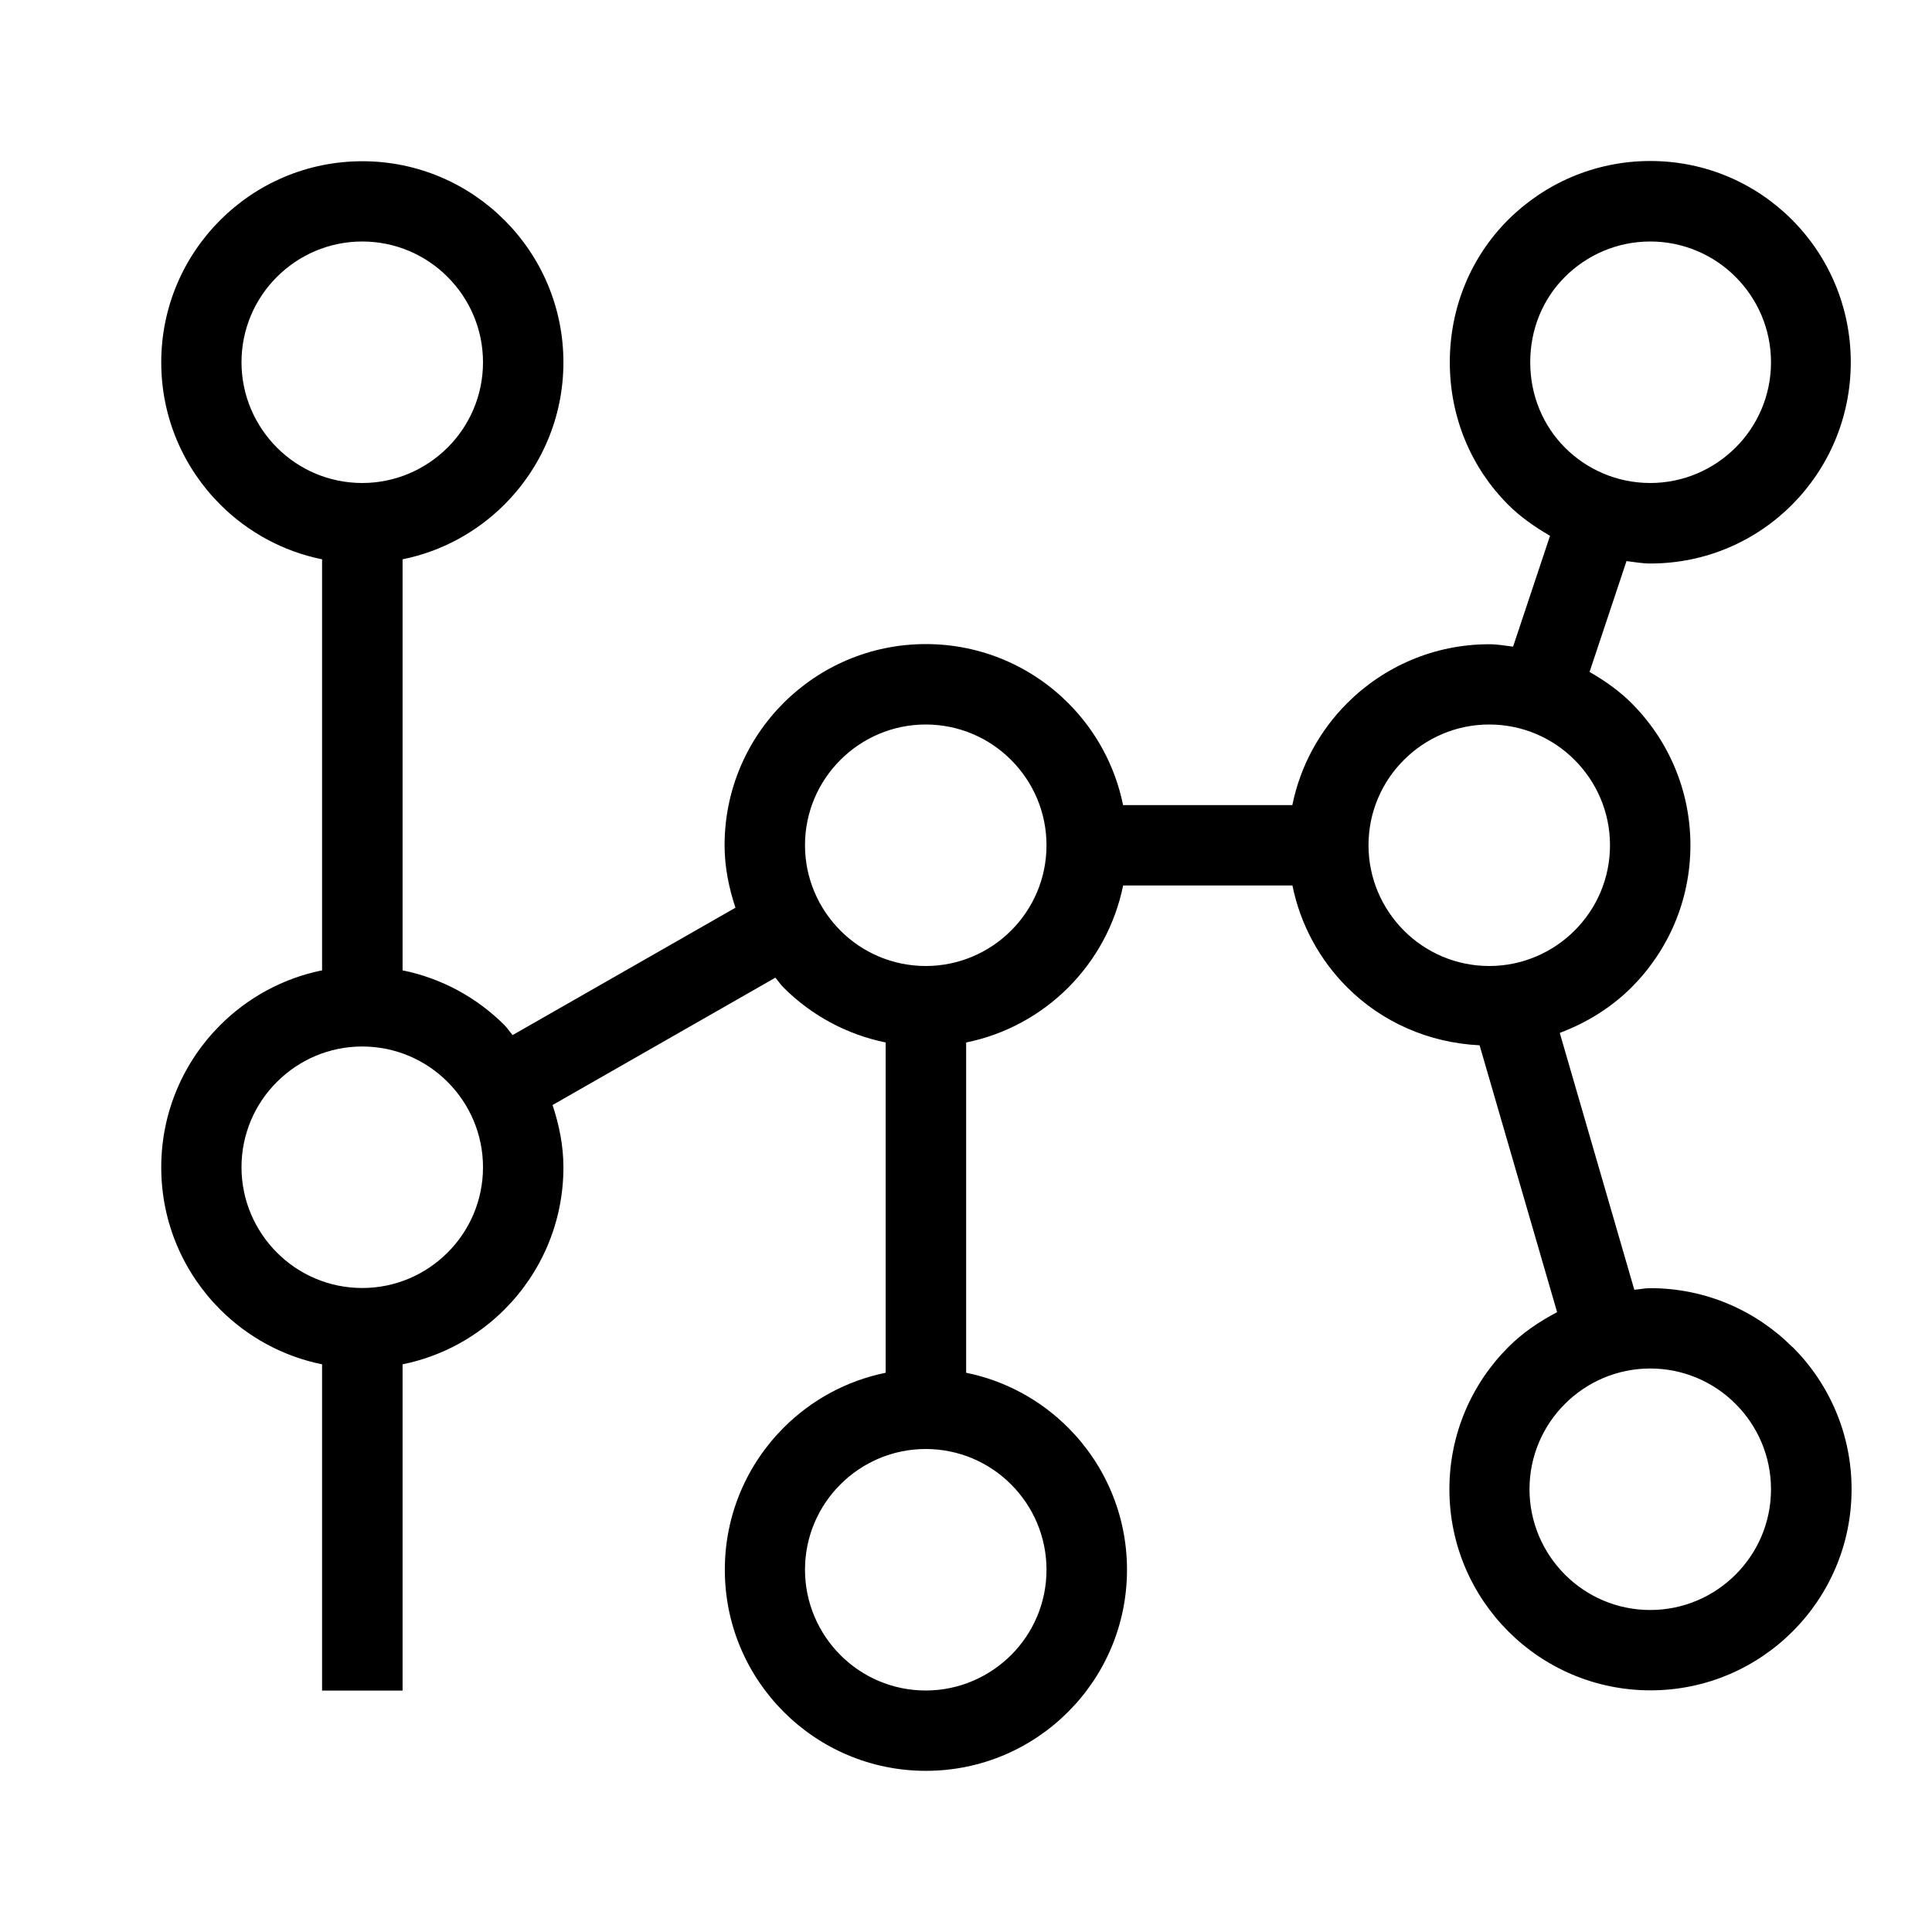
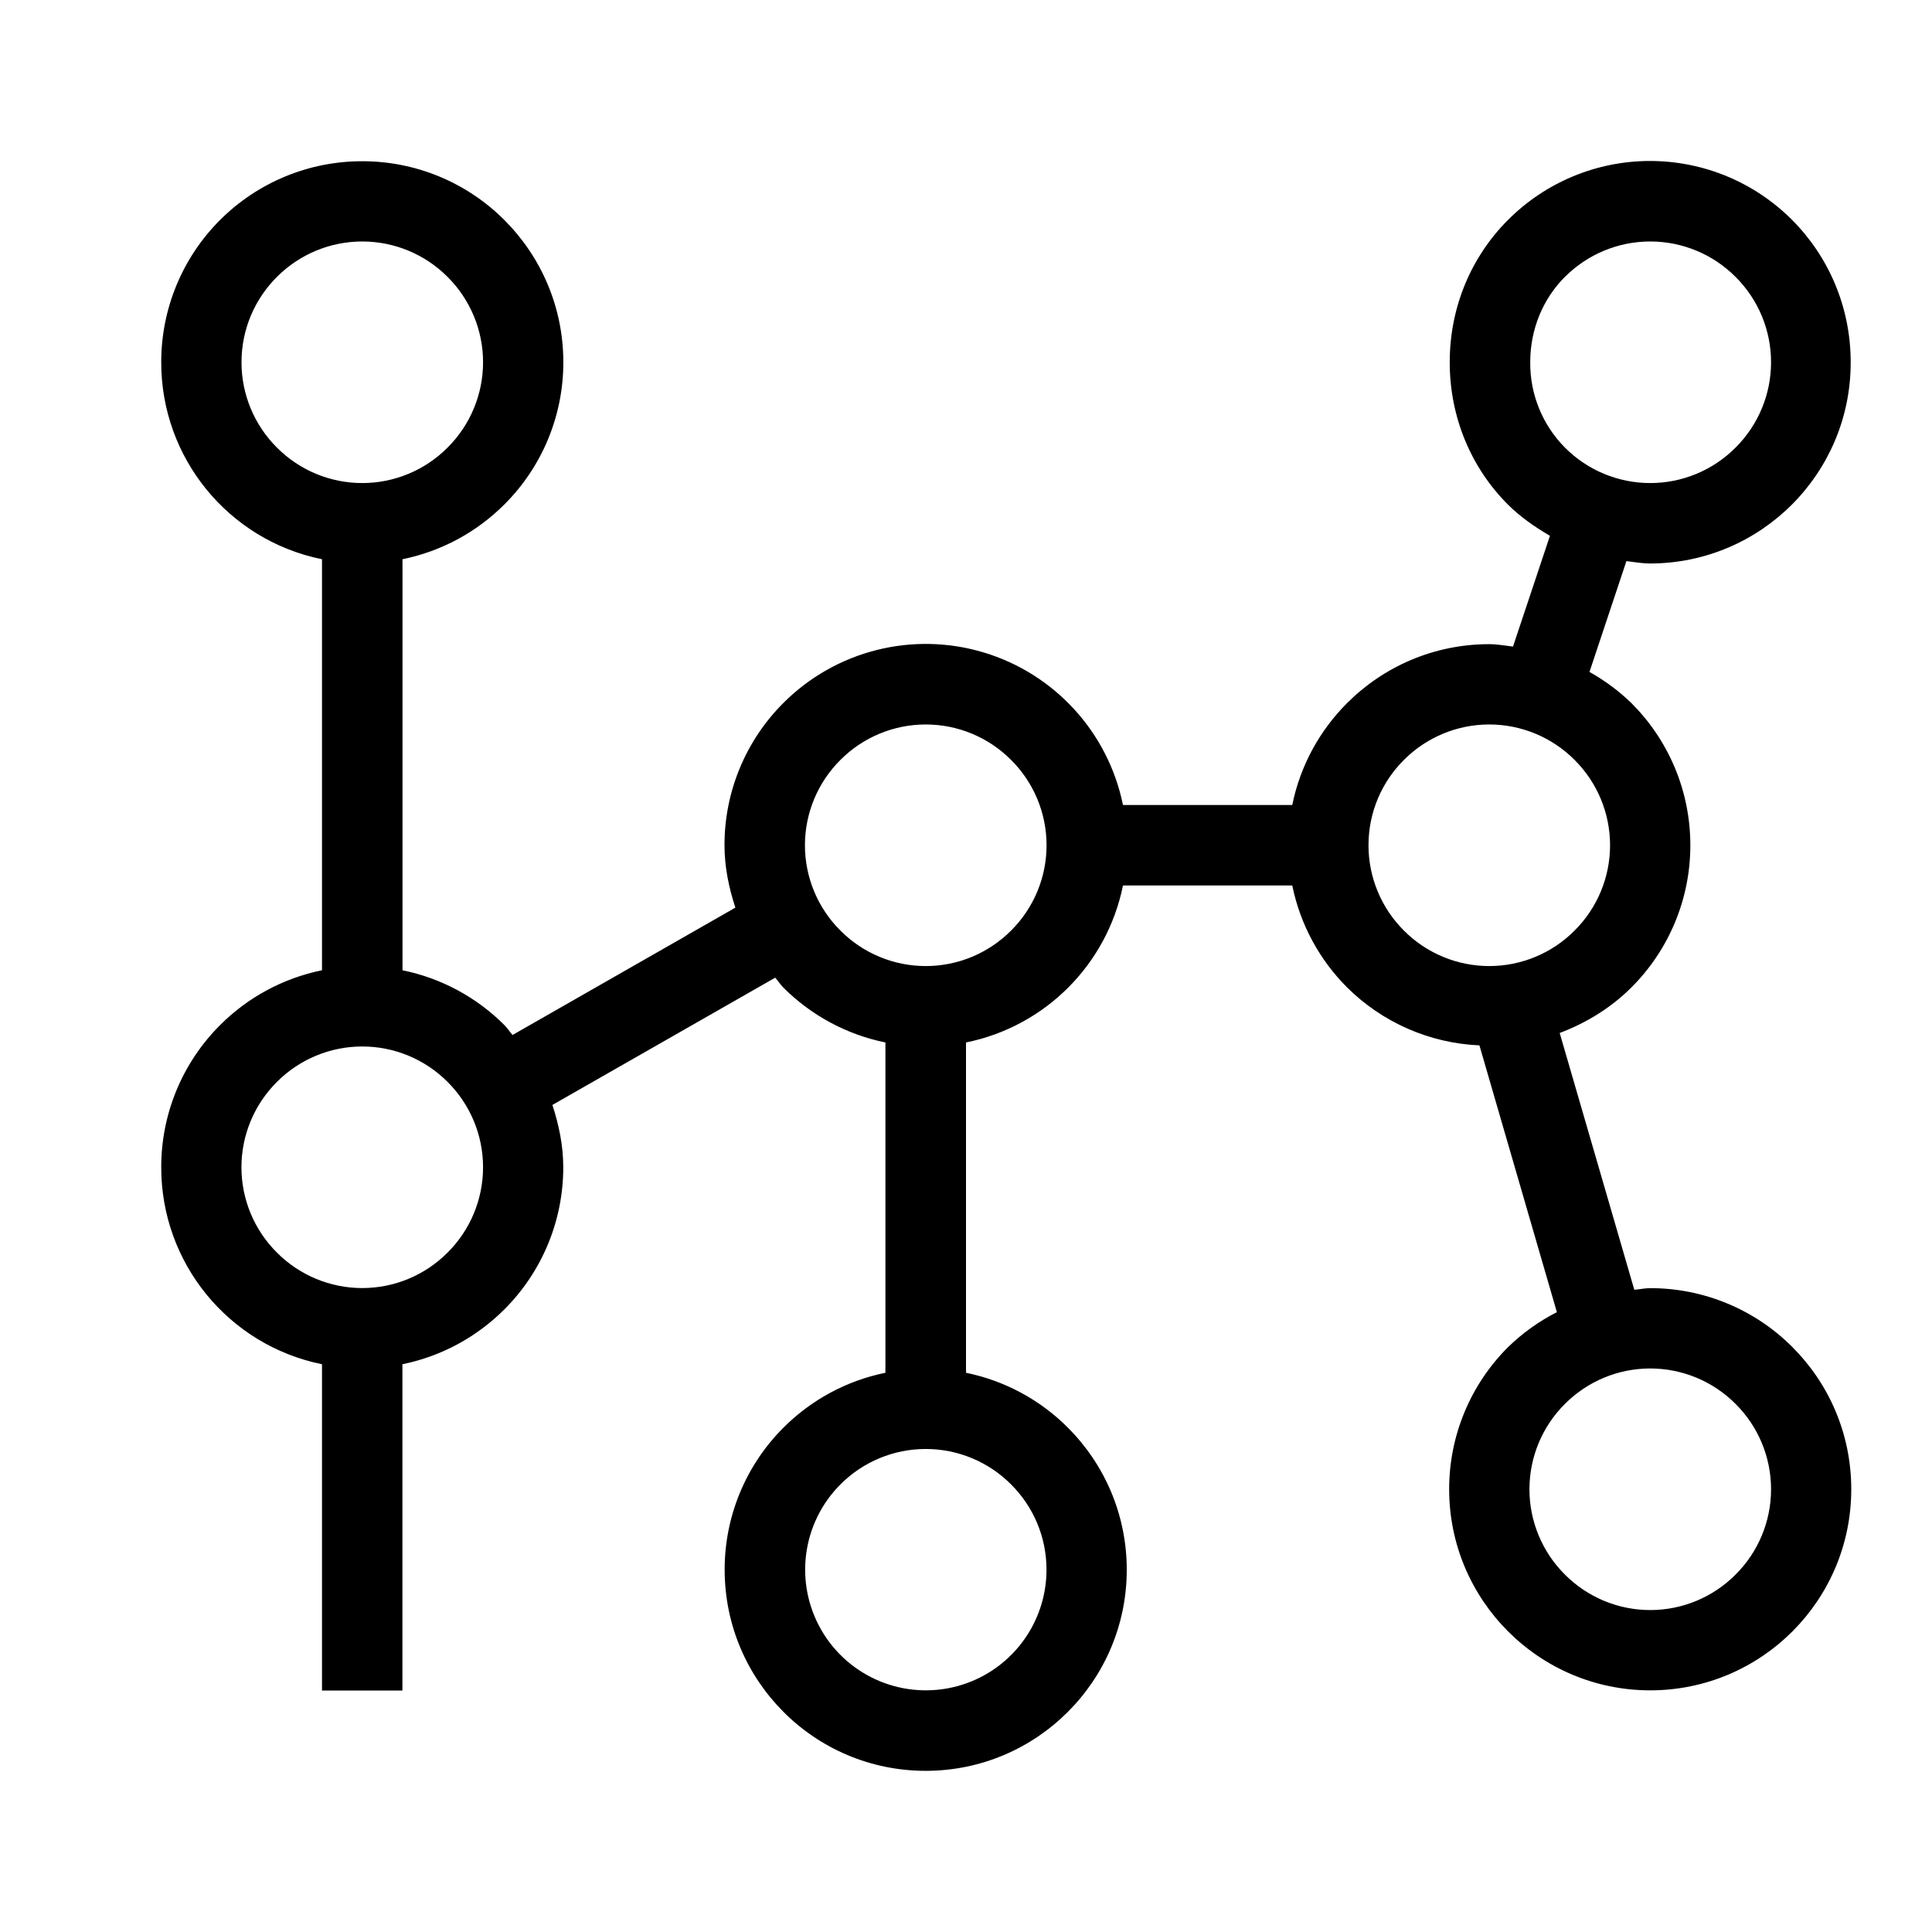
- <svg xmlns="http://www.w3.org/2000/svg" id="icons" viewBox="0 0 24 24">
-   <defs>
-     <style>.cls-1{fill:none;}.cls-1,.cls-2{stroke-width:0px;}</style>
-   </defs>
-   <path class="cls-2" d="M22.266,16.734c-.452-.452-1.076-.732-1.766-.732-.068,0-.132.015-.198.02l-.926-3.191c.336-.126.641-.316.891-.565.452-.452.732-1.076.732-1.766,0-.69-.28-1.314-.732-1.766-.153-.153-.332-.278-.521-.387l.459-1.377c.098.012.195.03.296.03.691,0,1.313-.28,1.763-.733.449-.452.727-1.077.727-1.767s-.277-1.315-.727-1.767c-.45-.453-1.073-.733-1.763-.733-.69,0-1.315.28-1.768.732-.452.452-.723,1.077-.723,1.768s.271,1.315.723,1.768c.154.154.333.278.522.388l-.459,1.377c-.098-.012-.194-.03-.295-.03-.69,0-1.314.28-1.766.732-.34.34-.582.777-.681,1.266h-2.103c-.099-.49-.342-.928-.682-1.268-.452-.452-1.077-.732-1.768-.732s-1.315.28-1.768.732c-.452.452-.732,1.077-.732,1.768,0,.272.054.53.135.775l-2.768,1.582c-.035-.04-.064-.085-.101-.123-.34-.34-.777-.582-1.266-.681v-5.106c.489-.099.926-.341,1.266-.681.452-.452.732-1.076.732-1.766,0-.69-.28-1.314-.732-1.766-.452-.452-1.076-.732-1.766-.732-.69,0-1.314.28-1.766.732s-.732,1.076-.732,1.766c0,.69.28,1.314.732,1.766.34.34.777.582,1.266.681v5.106c-.489.099-.926.341-1.266.681-.452.452-.732,1.076-.732,1.766,0,.69.28,1.314.732,1.766.34.34.777.582,1.266.681v4.053h1v-4.053c.489-.099.926-.341,1.266-.681.452-.452.732-1.076.732-1.766,0-.272-.054-.529-.135-.774l2.768-1.582c.035.04.064.086.102.123.34.34.778.582,1.268.682v4.103c-.489.099-.926.341-1.266.681-.452.452-.732,1.076-.732,1.766,0,.69.28,1.314.732,1.766s1.076.732,1.766.732c.69,0,1.314-.28,1.766-.732s.732-1.076.732-1.766c0-.69-.28-1.314-.732-1.766-.34-.34-.777-.582-1.266-.681v-4.103c.49-.099.928-.342,1.268-.682s.582-.778.682-1.268h2.103c.099.489.341.926.681,1.266.425.425,1.004.688,1.644.719l.963,3.315c-.222.117-.43.257-.606.434-.452.452-.732,1.076-.732,1.766,0,.69.28,1.314.732,1.766s1.076.732,1.766.732c.69,0,1.314-.28,1.766-.732s.732-1.076.732-1.766c0-.69-.28-1.314-.732-1.766ZM19.44,3.44c.272-.272.647-.44,1.06-.44s.789.168,1.06.44c.272.272.44.647.44,1.06,0,.414-.168.789-.44,1.06s-.647.44-1.06.44-.789-.168-1.06-.44-.431-.647-.431-1.06c0-.414.159-.789.431-1.06ZM3,4.5c0-.414.168-.789.44-1.06.272-.272.647-.44,1.06-.44s.789.168,1.06.44c.272.272.44.647.44,1.06,0,.414-.168.789-.44,1.06s-.647.44-1.06.44-.789-.168-1.06-.44-.44-.647-.44-1.06ZM5.56,15.56c-.272.272-.647.44-1.06.44s-.789-.168-1.06-.44-.44-.647-.44-1.06c0-.414.168-.789.44-1.06.272-.272.647-.44,1.06-.44s.789.168,1.06.44c.272.272.44.647.44,1.06,0,.414-.168.789-.44,1.06ZM13,19.5c0,.414-.168.789-.44,1.06s-.647.44-1.06.44-.789-.168-1.06-.44-.44-.647-.44-1.06c0-.414.168-.789.44-1.06.272-.272.647-.44,1.06-.44s.789.168,1.06.44c.272.272.44.647.44,1.06ZM12.56,11.56c-.272.272-.647.44-1.06.44s-.789-.168-1.06-.44-.44-.647-.44-1.06c0-.414.168-.789.44-1.06.272-.272.647-.44,1.06-.44s.789.168,1.06.44c.272.272.44.647.44,1.06,0,.414-.168.789-.44,1.06ZM17,10.5c0-.414.168-.789.44-1.06.272-.272.647-.44,1.06-.44s.789.168,1.06.44c.272.272.44.647.44,1.06,0,.414-.168.789-.44,1.06s-.647.44-1.06.44-.789-.168-1.06-.44-.44-.647-.44-1.06ZM21.56,19.56c-.272.272-.647.44-1.06.44s-.789-.168-1.06-.44-.44-.647-.44-1.06c0-.414.168-.789.44-1.06.272-.272.647-.44,1.06-.44s.789.168,1.06.44c.272.272.44.647.44,1.06,0,.414-.168.789-.44,1.06Z" />
-   <rect class="cls-1" width="24" height="24" />
+ <svg xmlns="http://www.w3.org/2000/svg" viewBox="0 0 24 24">
+   <path d="M22.266 16.734a2.49 2.49 0 0 0-1.766-.732c-.068 0-.132.015-.198.02l-.927-3.19c.337-.127.642-.317.891-.566a2.49 2.49 0 0 0 .732-1.766c0-.69-.28-1.314-.732-1.766a2.504 2.504 0 0 0-.521-.387l.459-1.377c.098.012.195.03.296.03a2.496 2.496 0 0 0 2.49-2.5c0-.69-.277-1.315-.727-1.767a2.492 2.492 0 0 0-3.531 0c-.452.452-.723 1.077-.723 1.767s.27 1.315.723 1.768c.154.153.333.278.522.388l-.459 1.376c-.098-.011-.194-.03-.295-.03-.69 0-1.314.28-1.766.732-.34.34-.582.777-.681 1.266H13.95a2.5 2.5 0 0 0-4.218-1.268A2.492 2.492 0 0 0 9 10.5c0 .272.055.53.135.775l-2.768 1.582c-.035-.04-.064-.086-.101-.123A2.493 2.493 0 0 0 5 12.053V6.947c.49-.1.926-.341 1.266-.681A2.49 2.49 0 0 0 6.998 4.5c0-.69-.28-1.314-.732-1.766A2.49 2.49 0 0 0 4.5 2.003 2.493 2.493 0 0 0 2.003 4.5 2.493 2.493 0 0 0 4 6.947v5.106c-.49.1-.926.341-1.266.681a2.49 2.49 0 0 0-.731 1.766A2.493 2.493 0 0 0 4 16.947V21h.999v-4.053c.49-.1.926-.341 1.266-.681a2.49 2.49 0 0 0 .732-1.766c0-.272-.055-.529-.135-.774l2.768-1.581c.035.04.064.085.101.123a2.5 2.5 0 0 0 1.268.682v4.103c-.49.1-.926.341-1.266.681a2.49 2.49 0 0 0-.731 1.766c0 .69.28 1.314.731 1.766s1.076.732 1.766.732 1.314-.28 1.766-.732.732-1.076.732-1.766-.28-1.314-.732-1.766A2.493 2.493 0 0 0 12 17.053V12.95A2.495 2.495 0 0 0 13.95 11h2.103c.1.489.341.926.681 1.266a2.487 2.487 0 0 0 1.644.72l.962 3.314a2.5 2.5 0 0 0-.606.434 2.49 2.49 0 0 0-.732 1.766c0 .69.28 1.314.732 1.766s1.076.732 1.766.732 1.314-.28 1.766-.732.731-1.076.731-1.766-.279-1.314-.731-1.766zM19.44 3.44a1.496 1.496 0 0 1 2.12 0 1.495 1.495 0 0 1 0 2.12 1.495 1.495 0 0 1-2.12 0 1.488 1.488 0 0 1-.431-1.06c0-.414.16-.789.43-1.06zM3 4.5c0-.414.168-.789.44-1.06a1.496 1.496 0 0 1 2.12 0 1.495 1.495 0 0 1 0 2.12 1.495 1.495 0 0 1-2.12 0A1.495 1.495 0 0 1 3 4.5zm2.56 11.06a1.495 1.495 0 0 1-2.12 0 1.495 1.495 0 0 1 0-2.12 1.496 1.496 0 0 1 2.12 0 1.495 1.495 0 0 1 0 2.12zM13 19.5a1.499 1.499 0 1 1-2.56-1.06 1.496 1.496 0 0 1 2.12 0c.272.271.44.646.44 1.06zm-.44-7.94a1.495 1.495 0 0 1-2.12 0 1.495 1.495 0 0 1 0-2.12 1.496 1.496 0 0 1 2.12 0 1.495 1.495 0 0 1 0 2.12zM17 10.5c0-.414.168-.789.44-1.06a1.496 1.496 0 0 1 2.12 0 1.495 1.495 0 0 1 0 2.12 1.495 1.495 0 0 1-2.12 0A1.495 1.495 0 0 1 17 10.5zm4.56 9.06a1.495 1.495 0 0 1-2.12 0 1.495 1.495 0 0 1 0-2.12 1.496 1.496 0 0 1 2.12 0 1.495 1.495 0 0 1 0 2.12z" stroke-width="0" />
+   <path stroke-width="0" fill="none" d="M0 0h24v24H0z" />
</svg>
